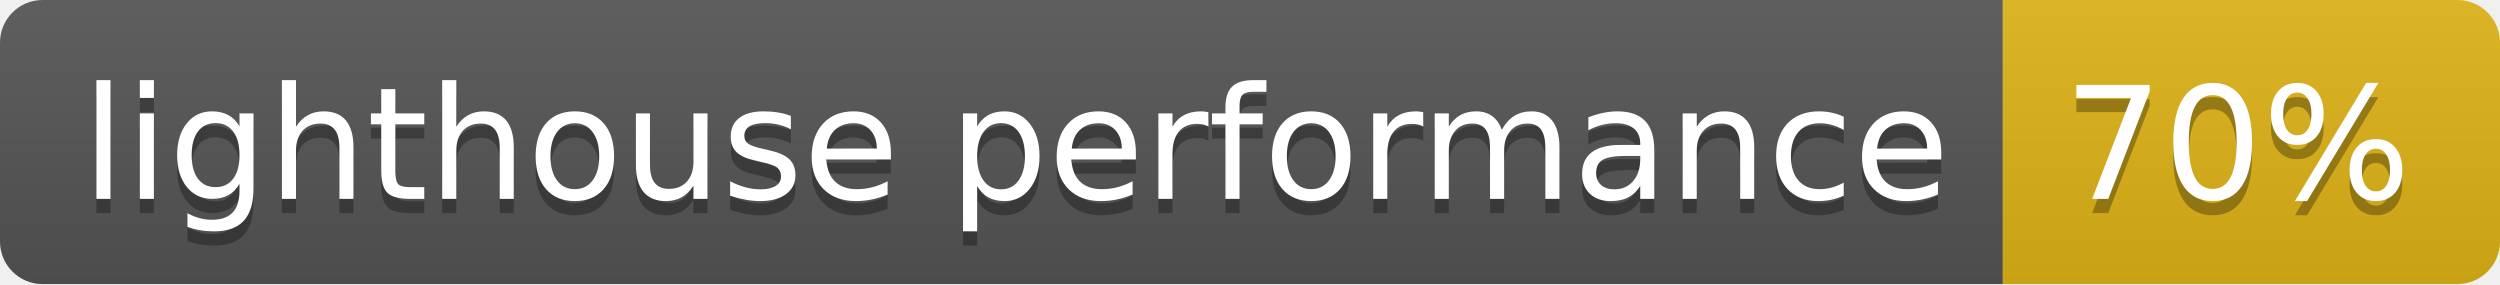
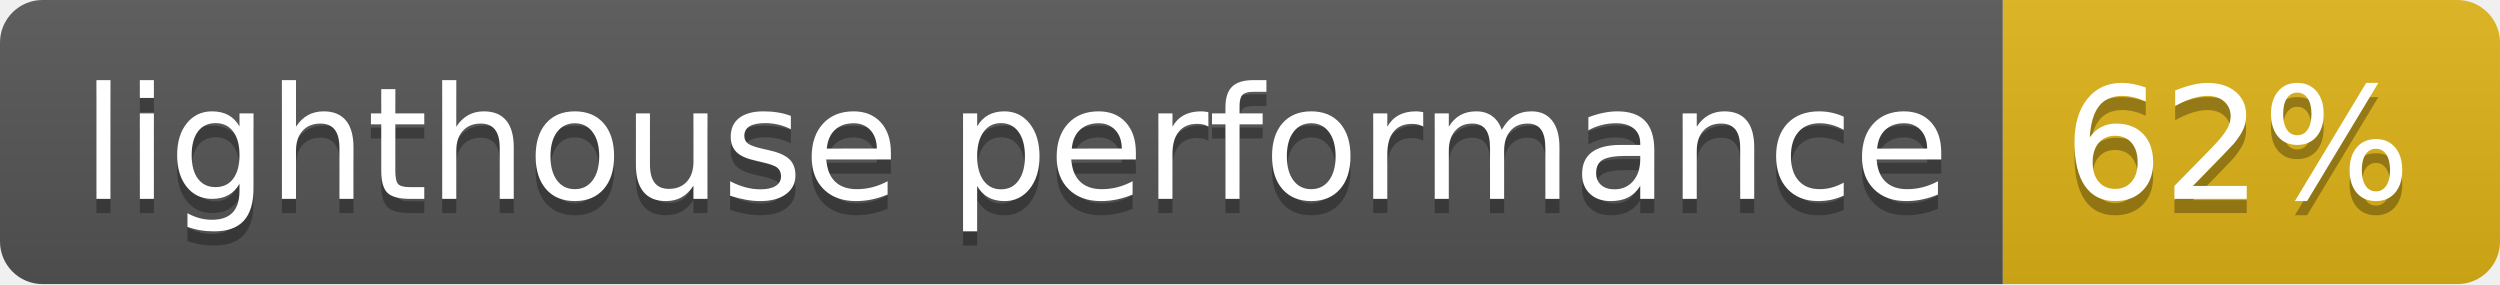
- <svg xmlns="http://www.w3.org/2000/svg" width="176" height="20" role="img" aria-label="lighthouse performance: 70%">
+ <svg xmlns="http://www.w3.org/2000/svg" width="176" height="20" role="img" aria-label="lighthouse performance: 62%">
  <linearGradient id="s" x2="0" y2="100%">
    <stop offset="0" stop-color="#bbb" stop-opacity=".1" />
    <stop offset="1" stop-opacity=".1" />
  </linearGradient>
  <clipPath id="r">
    <rect width="176" height="20" rx="3" fill="#fff" />
  </clipPath>
  <g clip-path="url(#r)">
    <rect width="141" height="20" fill="#555" />
    <rect x="141" width="35" height="20" fill="#dfb317" />
    <rect width="176" height="20" fill="url(#s)" />
  </g>
  <g fill="#fff" text-anchor="middle" font-family="Verdana,Geneva,DejaVu Sans,sans-serif" text-rendering="geometricPrecision" font-size="110">
    <text aria-hidden="true" x="715" y="150" fill="#010101" fill-opacity=".3" transform="scale(.1)" textLength="1310">lighthouse performance</text>
    <text x="715" y="140" transform="scale(.1)" fill="#fff" textLength="1310">lighthouse performance</text>
-     <text aria-hidden="true" x="1575" y="150" fill="#010101" fill-opacity=".3" transform="scale(.1)" textLength="250">70%</text>
-     <text x="1575" y="140" transform="scale(.1)" fill="#fff" textLength="250">70%</text>
+     <text aria-hidden="true" x="1575" y="150" fill="#010101" fill-opacity=".3" transform="scale(.1)" textLength="250">62%</text>
+     <text x="1575" y="140" transform="scale(.1)" fill="#fff" textLength="250">62%</text>
  </g>
</svg>
